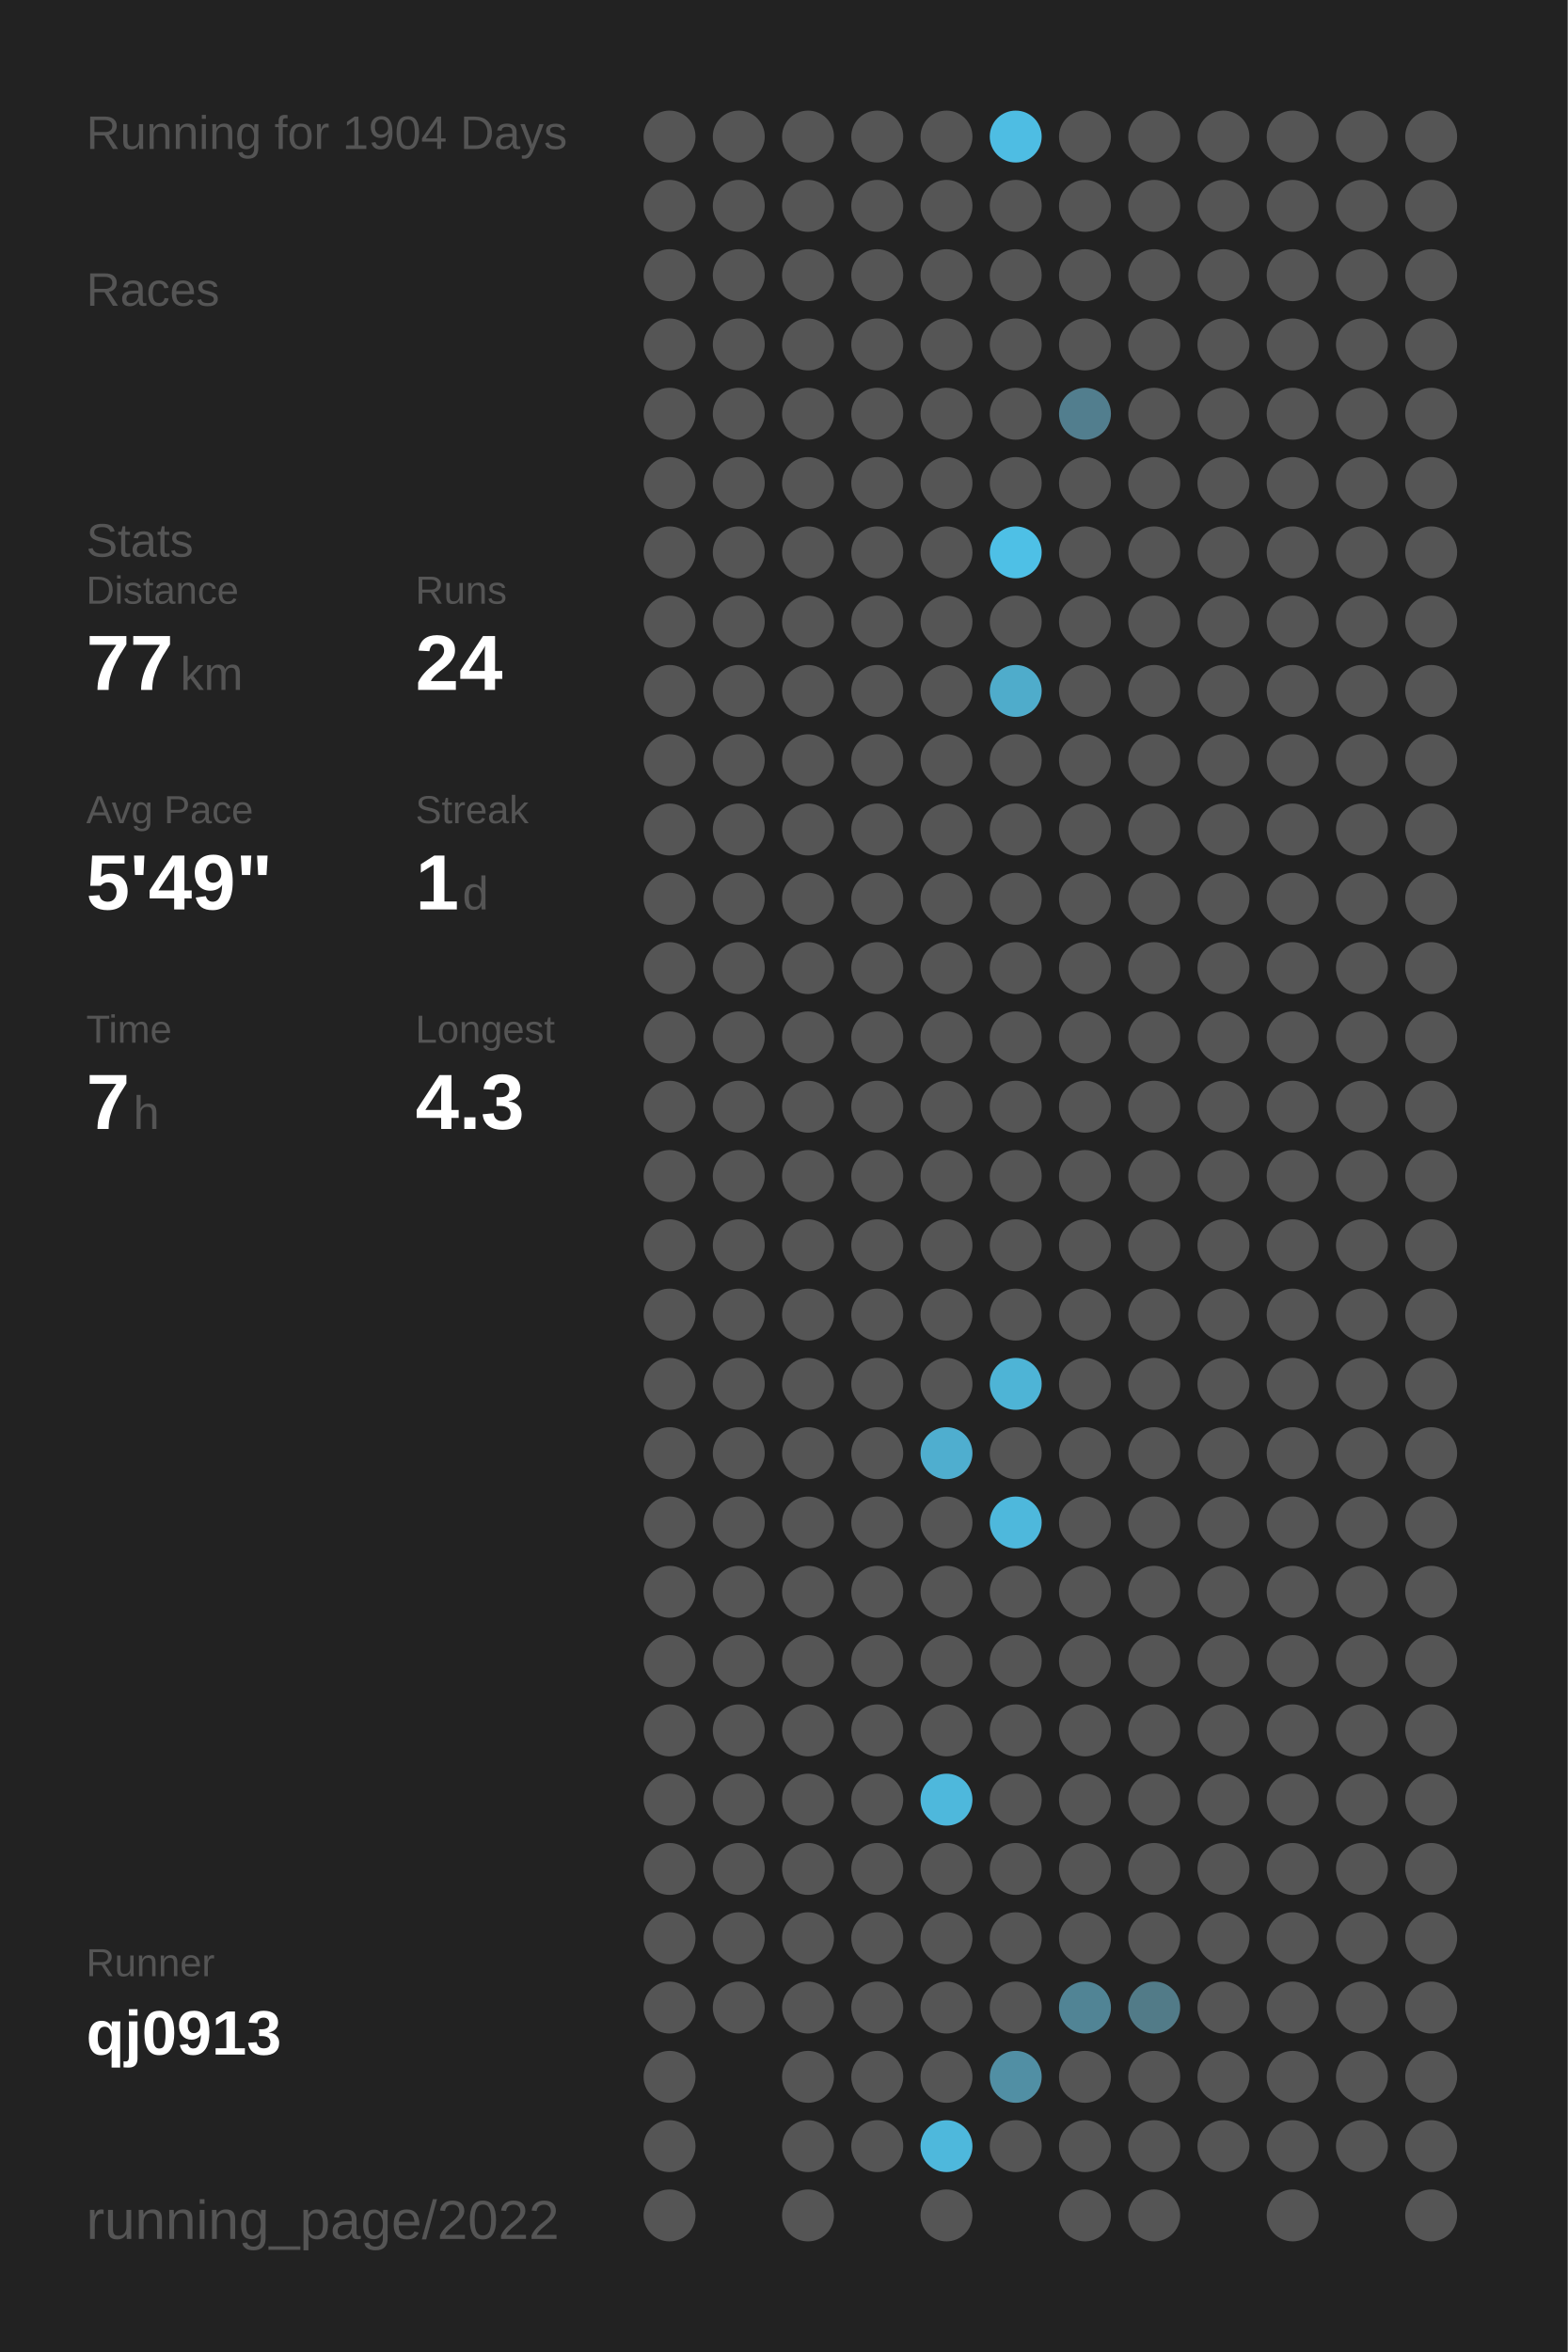
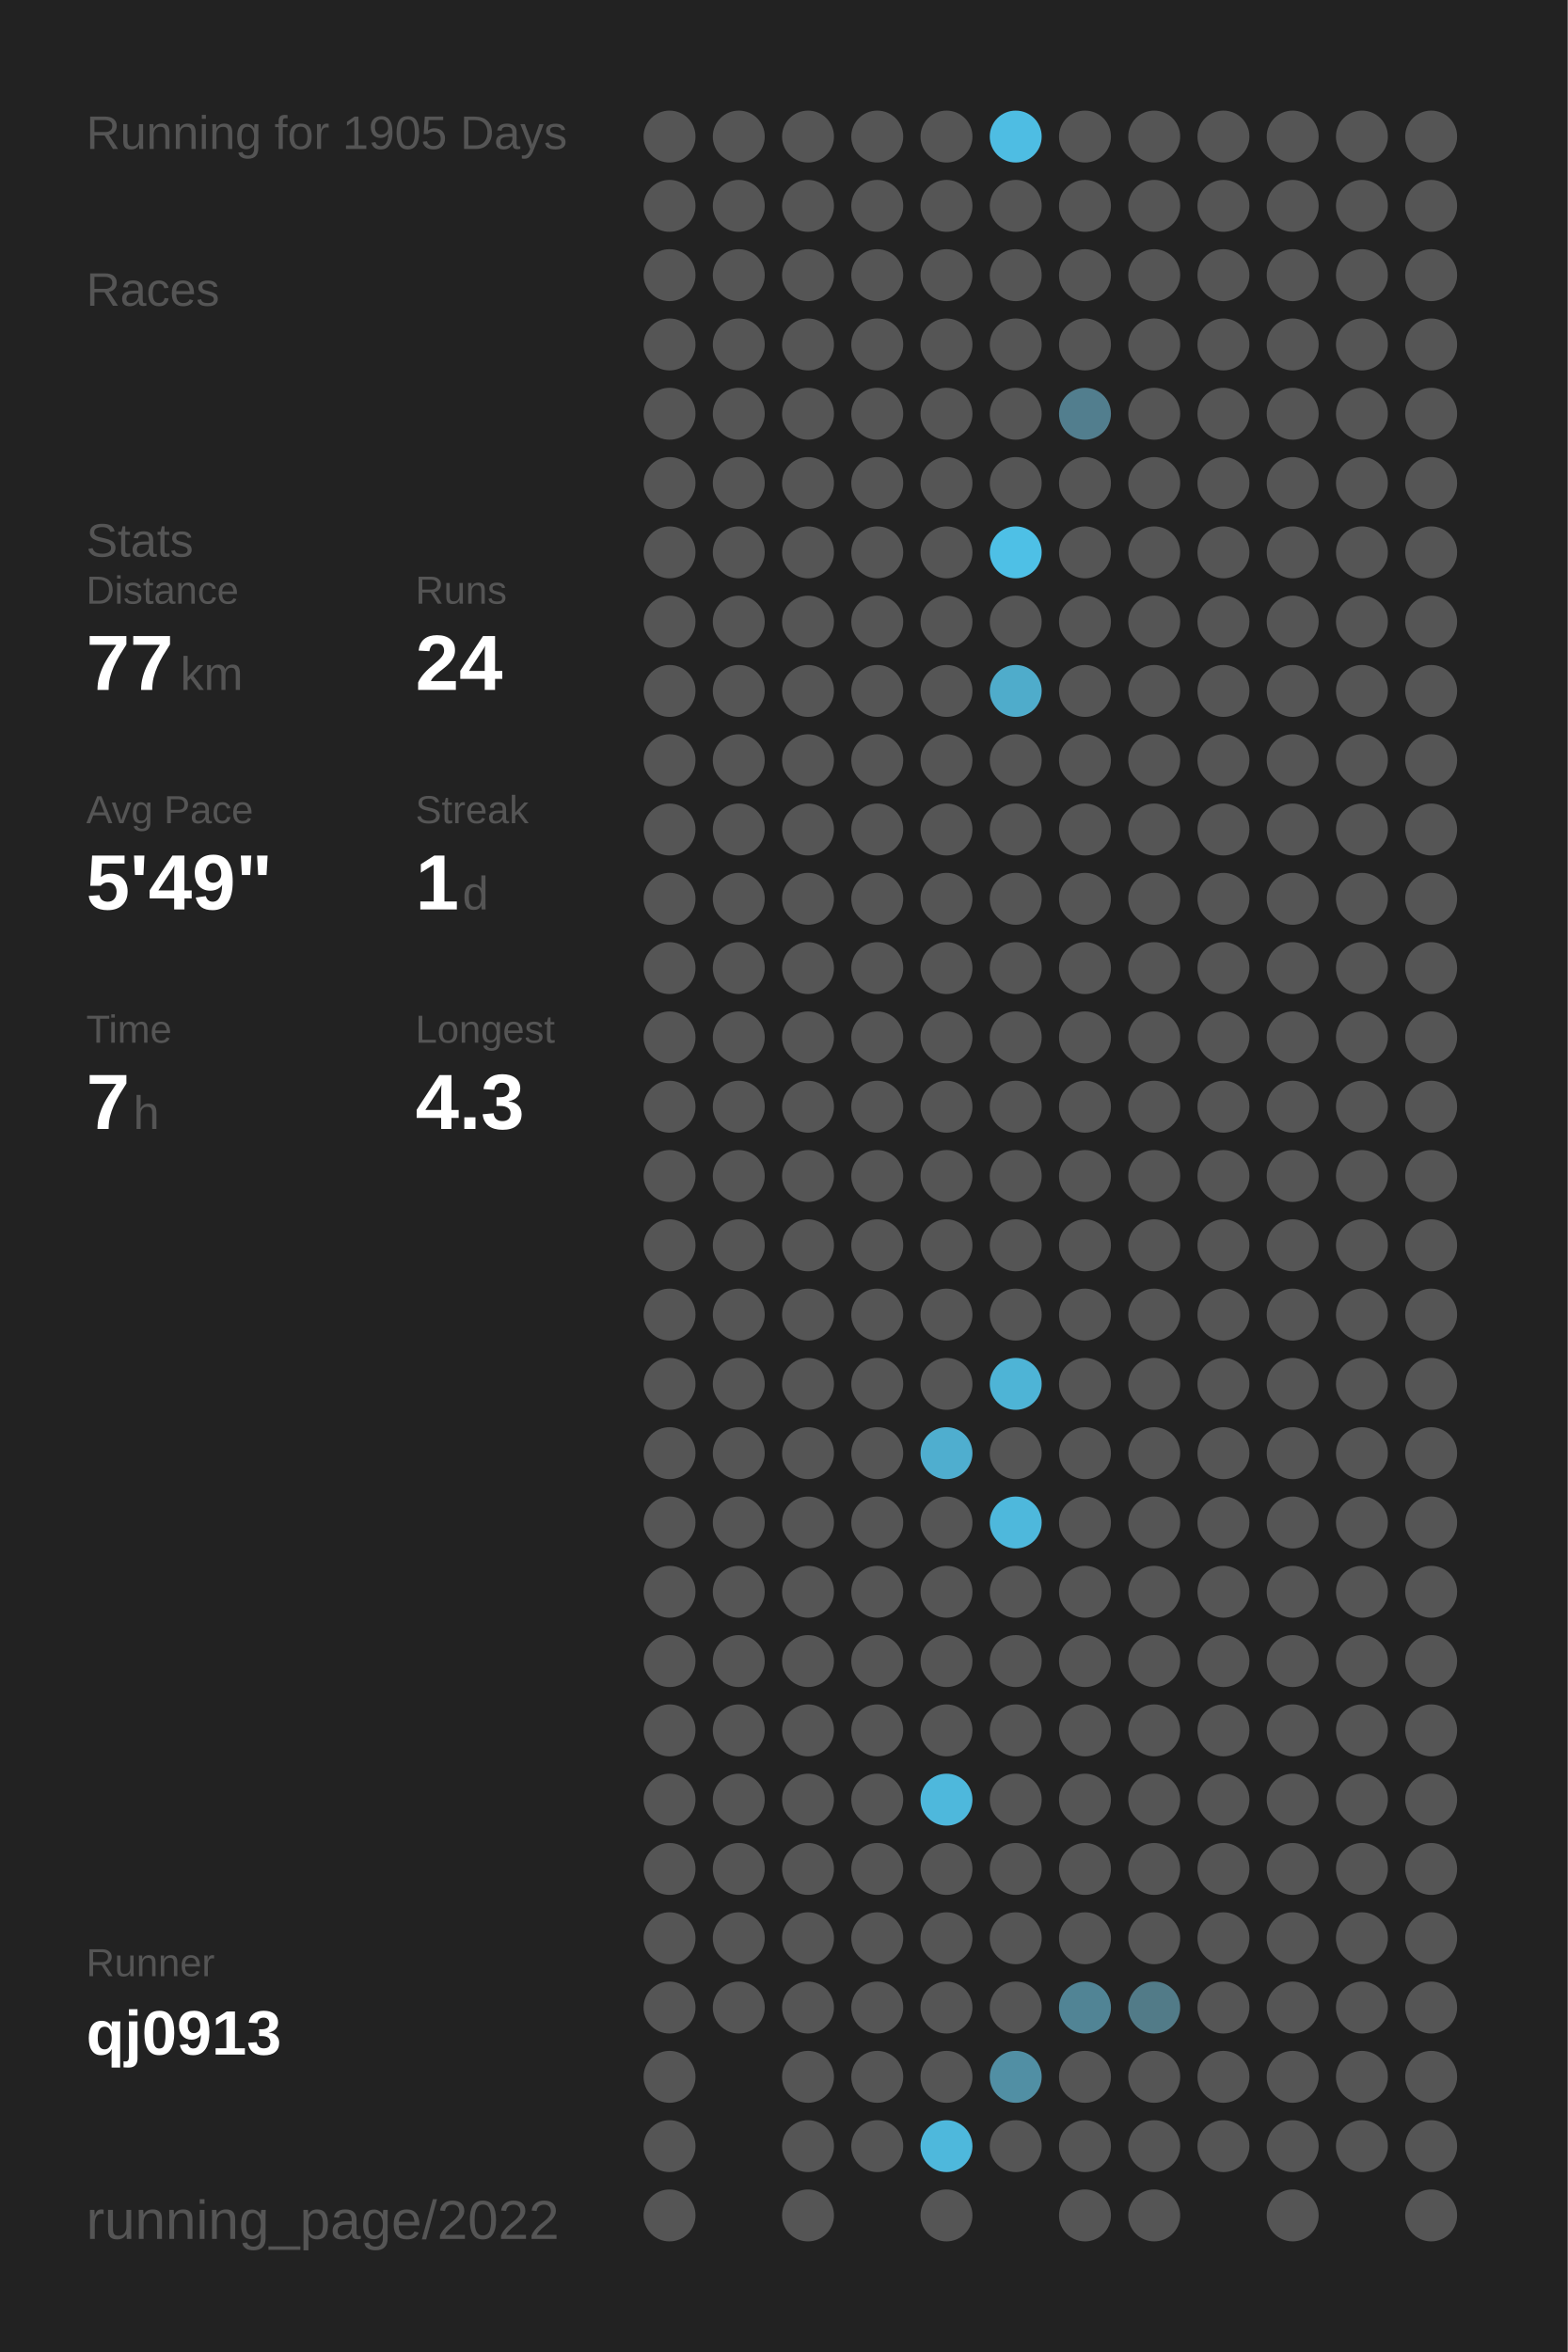
<svg xmlns="http://www.w3.org/2000/svg" baseProfile="full" height="300mm" version="1.1" viewBox="0,0,200,300" width="200mm">
  <defs />
  <rect fill="#222222" height="300" width="200" x="0" y="0" />
-   <text fill="#555555" style="font-size:6px; font-family:Arial;" x="11" y="19">Running for 1904 Days</text>
+   <text fill="#555555" style="font-size:6px; font-family:Arial;" x="11" y="19">Running for 1905 Days</text>
  <text fill="#555555" style="font-size:6px; font-family:Arial;" x="11" y="39">Races</text>
  <text fill="#555555" style="font-size:6px; font-family:Arial;" x="11" y="71">Stats</text>
  <text fill="#555555" style="font-size:5px; font-family:Arial;" x="11" y="77">Distance</text>
  <text fill="#FFFFFF" style="font-size:10px; font-family:Arial; font-weight:bold;" x="11" y="88">77</text>
  <text fill="#555555" style="font-size:6px; font-family:Arial;" x="23" y="88">km</text>
  <text fill="#555555" style="font-size:5px; font-family:Arial;" x="53" y="77">Runs</text>
  <text fill="#FFFFFF" style="font-size:10px; font-family:Arial; font-weight:bold;" x="53" y="88">24</text>
  <text fill="#555555" style="font-size:5px; font-family:Arial;" x="11" y="105">Avg Pace</text>
  <text fill="#FFFFFF" style="font-size:10px; font-family:Arial; font-weight:bold;" x="11" y="116">5'49"</text>
  <text fill="#555555" style="font-size:5px; font-family:Arial;" x="53" y="105">Streak</text>
  <text fill="#FFFFFF" style="font-size:10px; font-family:Arial; font-weight:bold;" x="53" y="116">1</text>
  <text fill="#555555" style="font-size:6px; font-family:Arial;" x="59" y="116">d</text>
  <text fill="#555555" style="font-size:5px; font-family:Arial;" x="11" y="133">Time</text>
  <text fill="#FFFFFF" style="font-size:10px; font-family:Arial; font-weight:bold;" x="11" y="144">7</text>
  <text fill="#555555" style="font-size:6px; font-family:Arial;" x="17" y="144">h</text>
  <text fill="#555555" style="font-size:5px; font-family:Arial;" x="53" y="133">Longest</text>
  <text fill="#FFFFFF" style="font-size:10px; font-family:Arial; font-weight:bold;" x="53" y="144">4.3</text>
  <text fill="#555555" style="font-size:5px; font-family:Arial;" x="11" y="252.065">Runner</text>
  <text fill="#FFFFFF" style="font-size:8px; font-family:Arial; font-weight:bold;" x="11" y="262.065">qj0913</text>
  <text fill="#555555" style="font-size:7px; font-family:Arial;" x="11" y="285.581">running_page/2022</text>
  <circle cx="85.417" cy="17.419" fill="#555555" r="3.312" />
  <circle cx="85.417" cy="26.258" fill="#555555" r="3.312" />
  <circle cx="85.417" cy="35.097" fill="#555555" r="3.312" />
  <circle cx="85.417" cy="43.935" fill="#555555" r="3.312" />
  <circle cx="85.417" cy="52.774" fill="#555555" r="3.312" />
  <circle cx="85.417" cy="61.613" fill="#555555" r="3.312" />
  <circle cx="85.417" cy="70.452" fill="#555555" r="3.312" />
  <circle cx="85.417" cy="79.29" fill="#555555" r="3.312" />
  <circle cx="85.417" cy="88.129" fill="#555555" r="3.312" />
  <circle cx="85.417" cy="96.968" fill="#555555" r="3.312" />
  <circle cx="85.417" cy="105.806" fill="#555555" r="3.312" />
  <circle cx="85.417" cy="114.645" fill="#555555" r="3.312" />
  <circle cx="85.417" cy="123.484" fill="#555555" r="3.312" />
  <circle cx="85.417" cy="132.323" fill="#555555" r="3.312" />
  <circle cx="85.417" cy="141.161" fill="#555555" r="3.312" />
  <circle cx="85.417" cy="150" fill="#555555" r="3.312" />
  <circle cx="85.417" cy="158.839" fill="#555555" r="3.312" />
  <circle cx="85.417" cy="167.677" fill="#555555" r="3.312" />
  <circle cx="85.417" cy="176.516" fill="#555555" r="3.312" />
  <circle cx="85.417" cy="185.355" fill="#555555" r="3.312" />
  <circle cx="85.417" cy="194.194" fill="#555555" r="3.312" />
  <circle cx="85.417" cy="203.032" fill="#555555" r="3.312" />
  <circle cx="85.417" cy="211.871" fill="#555555" r="3.312" />
  <circle cx="85.417" cy="220.71" fill="#555555" r="3.312" />
  <circle cx="85.417" cy="229.548" fill="#555555" r="3.312" />
  <circle cx="85.417" cy="238.387" fill="#555555" r="3.312" />
  <circle cx="85.417" cy="247.226" fill="#555555" r="3.312" />
  <circle cx="85.417" cy="256.065" fill="#555555" r="3.312" />
  <circle cx="85.417" cy="264.903" fill="#555555" r="3.312" />
  <circle cx="85.417" cy="273.742" fill="#555555" r="3.312" />
  <circle cx="85.417" cy="282.581" fill="#555555" r="3.312" />
  <circle cx="94.25" cy="17.419" fill="#555555" r="3.312" />
  <circle cx="94.25" cy="26.258" fill="#555555" r="3.312" />
  <circle cx="94.25" cy="35.097" fill="#555555" r="3.312" />
  <circle cx="94.25" cy="43.935" fill="#555555" r="3.312" />
  <circle cx="94.25" cy="52.774" fill="#555555" r="3.312" />
  <circle cx="94.25" cy="61.613" fill="#555555" r="3.312" />
  <circle cx="94.25" cy="70.452" fill="#555555" r="3.312" />
  <circle cx="94.25" cy="79.29" fill="#555555" r="3.312" />
  <circle cx="94.25" cy="88.129" fill="#555555" r="3.312" />
  <circle cx="94.25" cy="96.968" fill="#555555" r="3.312" />
  <circle cx="94.25" cy="105.806" fill="#555555" r="3.312" />
  <circle cx="94.25" cy="114.645" fill="#555555" r="3.312" />
  <circle cx="94.25" cy="123.484" fill="#555555" r="3.312" />
  <circle cx="94.25" cy="132.323" fill="#555555" r="3.312" />
  <circle cx="94.25" cy="141.161" fill="#555555" r="3.312" />
  <circle cx="94.25" cy="150" fill="#555555" r="3.312" />
  <circle cx="94.25" cy="158.839" fill="#555555" r="3.312" />
  <circle cx="94.25" cy="167.677" fill="#555555" r="3.312" />
  <circle cx="94.25" cy="176.516" fill="#555555" r="3.312" />
  <circle cx="94.25" cy="185.355" fill="#555555" r="3.312" />
  <circle cx="94.25" cy="194.194" fill="#555555" r="3.312" />
  <circle cx="94.25" cy="203.032" fill="#555555" r="3.312" />
  <circle cx="94.25" cy="211.871" fill="#555555" r="3.312" />
  <circle cx="94.25" cy="220.71" fill="#555555" r="3.312" />
  <circle cx="94.25" cy="229.548" fill="#555555" r="3.312" />
  <circle cx="94.25" cy="238.387" fill="#555555" r="3.312" />
  <circle cx="94.25" cy="247.226" fill="#555555" r="3.312" />
  <circle cx="94.25" cy="256.065" fill="#555555" r="3.312" />
  <circle cx="103.083" cy="17.419" fill="#555555" r="3.312" />
  <circle cx="103.083" cy="26.258" fill="#555555" r="3.312" />
  <circle cx="103.083" cy="35.097" fill="#555555" r="3.312" />
  <circle cx="103.083" cy="43.935" fill="#555555" r="3.312" />
  <circle cx="103.083" cy="52.774" fill="#555555" r="3.312" />
  <circle cx="103.083" cy="61.613" fill="#555555" r="3.312" />
  <circle cx="103.083" cy="70.452" fill="#555555" r="3.312" />
  <circle cx="103.083" cy="79.29" fill="#555555" r="3.312" />
  <circle cx="103.083" cy="88.129" fill="#555555" r="3.312" />
  <circle cx="103.083" cy="96.968" fill="#555555" r="3.312" />
  <circle cx="103.083" cy="105.806" fill="#555555" r="3.312" />
  <circle cx="103.083" cy="114.645" fill="#555555" r="3.312" />
  <circle cx="103.083" cy="123.484" fill="#555555" r="3.312" />
  <circle cx="103.083" cy="132.323" fill="#555555" r="3.312" />
  <circle cx="103.083" cy="141.161" fill="#555555" r="3.312" />
  <circle cx="103.083" cy="150" fill="#555555" r="3.312" />
  <circle cx="103.083" cy="158.839" fill="#555555" r="3.312" />
  <circle cx="103.083" cy="167.677" fill="#555555" r="3.312" />
  <circle cx="103.083" cy="176.516" fill="#555555" r="3.312" />
  <circle cx="103.083" cy="185.355" fill="#555555" r="3.312" />
  <circle cx="103.083" cy="194.194" fill="#555555" r="3.312" />
  <circle cx="103.083" cy="203.032" fill="#555555" r="3.312" />
  <circle cx="103.083" cy="211.871" fill="#555555" r="3.312" />
  <circle cx="103.083" cy="220.71" fill="#555555" r="3.312" />
  <circle cx="103.083" cy="229.548" fill="#555555" r="3.312" />
  <circle cx="103.083" cy="238.387" fill="#555555" r="3.312" />
  <circle cx="103.083" cy="247.226" fill="#555555" r="3.312" />
  <circle cx="103.083" cy="256.065" fill="#555555" r="3.312" />
  <circle cx="103.083" cy="264.903" fill="#555555" r="3.312" />
  <circle cx="103.083" cy="273.742" fill="#555555" r="3.312" />
  <circle cx="103.083" cy="282.581" fill="#555555" r="3.312" />
  <circle cx="111.917" cy="17.419" fill="#555555" r="3.312" />
  <circle cx="111.917" cy="26.258" fill="#555555" r="3.312" />
  <circle cx="111.917" cy="35.097" fill="#555555" r="3.312" />
  <circle cx="111.917" cy="43.935" fill="#555555" r="3.312" />
  <circle cx="111.917" cy="52.774" fill="#555555" r="3.312" />
  <circle cx="111.917" cy="61.613" fill="#555555" r="3.312" />
  <circle cx="111.917" cy="70.452" fill="#555555" r="3.312" />
  <circle cx="111.917" cy="79.29" fill="#555555" r="3.312" />
  <circle cx="111.917" cy="88.129" fill="#555555" r="3.312" />
  <circle cx="111.917" cy="96.968" fill="#555555" r="3.312" />
  <circle cx="111.917" cy="105.806" fill="#555555" r="3.312" />
  <circle cx="111.917" cy="114.645" fill="#555555" r="3.312" />
  <circle cx="111.917" cy="123.484" fill="#555555" r="3.312" />
  <circle cx="111.917" cy="132.323" fill="#555555" r="3.312" />
  <circle cx="111.917" cy="141.161" fill="#555555" r="3.312" />
  <circle cx="111.917" cy="150" fill="#555555" r="3.312" />
  <circle cx="111.917" cy="158.839" fill="#555555" r="3.312" />
  <circle cx="111.917" cy="167.677" fill="#555555" r="3.312" />
  <circle cx="111.917" cy="176.516" fill="#555555" r="3.312" />
  <circle cx="111.917" cy="185.355" fill="#555555" r="3.312" />
  <circle cx="111.917" cy="194.194" fill="#555555" r="3.312" />
  <circle cx="111.917" cy="203.032" fill="#555555" r="3.312" />
  <circle cx="111.917" cy="211.871" fill="#555555" r="3.312" />
  <circle cx="111.917" cy="220.71" fill="#555555" r="3.312" />
  <circle cx="111.917" cy="229.548" fill="#555555" r="3.312" />
  <circle cx="111.917" cy="238.387" fill="#555555" r="3.312" />
  <circle cx="111.917" cy="247.226" fill="#555555" r="3.312" />
  <circle cx="111.917" cy="256.065" fill="#555555" r="3.312" />
  <circle cx="111.917" cy="264.903" fill="#555555" r="3.312" />
  <circle cx="111.917" cy="273.742" fill="#555555" r="3.312" />
  <circle cx="120.75" cy="17.419" fill="#555555" r="3.312" />
  <circle cx="120.75" cy="26.258" fill="#555555" r="3.312" />
  <circle cx="120.75" cy="35.097" fill="#555555" r="3.312" />
  <circle cx="120.75" cy="43.935" fill="#555555" r="3.312" />
  <circle cx="120.75" cy="52.774" fill="#555555" r="3.312" />
  <circle cx="120.75" cy="61.613" fill="#555555" r="3.312" />
  <circle cx="120.75" cy="70.452" fill="#555555" r="3.312" />
  <circle cx="120.75" cy="79.29" fill="#555555" r="3.312" />
  <circle cx="120.75" cy="88.129" fill="#555555" r="3.312" />
  <circle cx="120.75" cy="96.968" fill="#555555" r="3.312" />
  <circle cx="120.75" cy="105.806" fill="#555555" r="3.312" />
  <circle cx="120.75" cy="114.645" fill="#555555" r="3.312" />
  <circle cx="120.75" cy="123.484" fill="#555555" r="3.312" />
  <circle cx="120.75" cy="132.323" fill="#555555" r="3.312" />
  <circle cx="120.75" cy="141.161" fill="#555555" r="3.312" />
  <circle cx="120.75" cy="150" fill="#555555" r="3.312" />
  <circle cx="120.75" cy="158.839" fill="#555555" r="3.312" />
  <circle cx="120.75" cy="167.677" fill="#555555" r="3.312" />
  <circle cx="120.75" cy="176.516" fill="#555555" r="3.312" />
  <circle cx="120.75" cy="185.355" fill="#4faecf" r="3.312" />
  <circle cx="120.75" cy="194.194" fill="#555555" r="3.312" />
  <circle cx="120.75" cy="203.032" fill="#555555" r="3.312" />
  <circle cx="120.75" cy="211.871" fill="#555555" r="3.312" />
  <circle cx="120.75" cy="220.71" fill="#555555" r="3.312" />
  <circle cx="120.75" cy="229.548" fill="#4eb8dc" r="3.312" />
  <circle cx="120.75" cy="238.387" fill="#555555" r="3.312" />
  <circle cx="120.75" cy="247.226" fill="#555555" r="3.312" />
  <circle cx="120.75" cy="256.065" fill="#555555" r="3.312" />
  <circle cx="120.75" cy="264.903" fill="#555555" r="3.312" />
  <circle cx="120.75" cy="273.742" fill="#4eb8dc" r="3.312" />
  <circle cx="120.75" cy="282.581" fill="#555555" r="3.312" />
  <circle cx="129.583" cy="17.419" fill="#4ebde3" r="3.312" />
  <circle cx="129.583" cy="26.258" fill="#555555" r="3.312" />
  <circle cx="129.583" cy="35.097" fill="#555555" r="3.312" />
  <circle cx="129.583" cy="43.935" fill="#555555" r="3.312" />
  <circle cx="129.583" cy="52.774" fill="#555555" r="3.312" />
  <circle cx="129.583" cy="61.613" fill="#555555" r="3.312" />
  <circle cx="129.583" cy="70.452" fill="#4ec0e6" r="3.312" />
  <circle cx="129.583" cy="79.29" fill="#555555" r="3.312" />
  <circle cx="129.583" cy="88.129" fill="#4faccb" r="3.312" />
  <circle cx="129.583" cy="96.968" fill="#555555" r="3.312" />
  <circle cx="129.583" cy="105.806" fill="#555555" r="3.312" />
  <circle cx="129.583" cy="114.645" fill="#555555" r="3.312" />
  <circle cx="129.583" cy="123.484" fill="#555555" r="3.312" />
  <circle cx="129.583" cy="132.323" fill="#555555" r="3.312" />
  <circle cx="129.583" cy="141.161" fill="#555555" r="3.312" />
  <circle cx="129.583" cy="150" fill="#555555" r="3.312" />
  <circle cx="129.583" cy="158.839" fill="#555555" r="3.312" />
  <circle cx="129.583" cy="167.677" fill="#555555" r="3.312" />
  <circle cx="129.583" cy="176.516" fill="#4eb4d6" r="3.312" />
  <circle cx="129.583" cy="185.355" fill="#555555" r="3.312" />
  <circle cx="129.583" cy="194.194" fill="#4eb8dc" r="3.312" />
  <circle cx="129.583" cy="203.032" fill="#555555" r="3.312" />
  <circle cx="129.583" cy="211.871" fill="#555555" r="3.312" />
  <circle cx="129.583" cy="220.71" fill="#555555" r="3.312" />
  <circle cx="129.583" cy="229.548" fill="#555555" r="3.312" />
  <circle cx="129.583" cy="238.387" fill="#555555" r="3.312" />
  <circle cx="129.583" cy="247.226" fill="#555555" r="3.312" />
  <circle cx="129.583" cy="256.065" fill="#555555" r="3.312" />
  <circle cx="129.583" cy="264.903" fill="#518fa4" r="3.312" />
  <circle cx="129.583" cy="273.742" fill="#555555" r="3.312" />
  <circle cx="138.417" cy="17.419" fill="#555555" r="3.312" />
  <circle cx="138.417" cy="26.258" fill="#555555" r="3.312" />
  <circle cx="138.417" cy="35.097" fill="#555555" r="3.312" />
  <circle cx="138.417" cy="43.935" fill="#555555" r="3.312" />
  <circle cx="138.417" cy="52.774" fill="#527e8e" r="3.312" />
  <circle cx="138.417" cy="61.613" fill="#555555" r="3.312" />
  <circle cx="138.417" cy="70.452" fill="#555555" r="3.312" />
  <circle cx="138.417" cy="79.29" fill="#555555" r="3.312" />
  <circle cx="138.417" cy="88.129" fill="#555555" r="3.312" />
  <circle cx="138.417" cy="96.968" fill="#555555" r="3.312" />
  <circle cx="138.417" cy="105.806" fill="#555555" r="3.312" />
  <circle cx="138.417" cy="114.645" fill="#555555" r="3.312" />
  <circle cx="138.417" cy="123.484" fill="#555555" r="3.312" />
  <circle cx="138.417" cy="132.323" fill="#555555" r="3.312" />
  <circle cx="138.417" cy="141.161" fill="#555555" r="3.312" />
  <circle cx="138.417" cy="150" fill="#555555" r="3.312" />
  <circle cx="138.417" cy="158.839" fill="#555555" r="3.312" />
  <circle cx="138.417" cy="167.677" fill="#555555" r="3.312" />
  <circle cx="138.417" cy="176.516" fill="#555555" r="3.312" />
  <circle cx="138.417" cy="185.355" fill="#555555" r="3.312" />
  <circle cx="138.417" cy="194.194" fill="#555555" r="3.312" />
  <circle cx="138.417" cy="203.032" fill="#555555" r="3.312" />
  <circle cx="138.417" cy="211.871" fill="#555555" r="3.312" />
  <circle cx="138.417" cy="220.71" fill="#555555" r="3.312" />
  <circle cx="138.417" cy="229.548" fill="#555555" r="3.312" />
  <circle cx="138.417" cy="238.387" fill="#555555" r="3.312" />
  <circle cx="138.417" cy="247.226" fill="#555555" r="3.312" />
  <circle cx="138.417" cy="256.065" fill="#518495" r="3.312" />
  <circle cx="138.417" cy="264.903" fill="#555555" r="3.312" />
  <circle cx="138.417" cy="273.742" fill="#555555" r="3.312" />
  <circle cx="138.417" cy="282.581" fill="#555555" r="3.312" />
  <circle cx="147.25" cy="17.419" fill="#555555" r="3.312" />
  <circle cx="147.25" cy="26.258" fill="#555555" r="3.312" />
  <circle cx="147.25" cy="35.097" fill="#555555" r="3.312" />
  <circle cx="147.25" cy="43.935" fill="#555555" r="3.312" />
  <circle cx="147.25" cy="52.774" fill="#555555" r="3.312" />
  <circle cx="147.25" cy="61.613" fill="#555555" r="3.312" />
  <circle cx="147.25" cy="70.452" fill="#555555" r="3.312" />
  <circle cx="147.25" cy="79.29" fill="#555555" r="3.312" />
  <circle cx="147.25" cy="88.129" fill="#555555" r="3.312" />
  <circle cx="147.25" cy="96.968" fill="#555555" r="3.312" />
  <circle cx="147.25" cy="105.806" fill="#555555" r="3.312" />
  <circle cx="147.25" cy="114.645" fill="#555555" r="3.312" />
  <circle cx="147.25" cy="123.484" fill="#555555" r="3.312" />
  <circle cx="147.25" cy="132.323" fill="#555555" r="3.312" />
  <circle cx="147.25" cy="141.161" fill="#555555" r="3.312" />
  <circle cx="147.25" cy="150" fill="#555555" r="3.312" />
  <circle cx="147.25" cy="158.839" fill="#555555" r="3.312" />
  <circle cx="147.25" cy="167.677" fill="#555555" r="3.312" />
  <circle cx="147.25" cy="176.516" fill="#555555" r="3.312" />
  <circle cx="147.25" cy="185.355" fill="#555555" r="3.312" />
  <circle cx="147.25" cy="194.194" fill="#555555" r="3.312" />
  <circle cx="147.25" cy="203.032" fill="#555555" r="3.312" />
  <circle cx="147.25" cy="211.871" fill="#555555" r="3.312" />
  <circle cx="147.25" cy="220.71" fill="#555555" r="3.312" />
  <circle cx="147.25" cy="229.548" fill="#555555" r="3.312" />
  <circle cx="147.25" cy="238.387" fill="#555555" r="3.312" />
  <circle cx="147.25" cy="247.226" fill="#555555" r="3.312" />
  <circle cx="147.25" cy="256.065" fill="#527b88" r="3.312" />
  <circle cx="147.25" cy="264.903" fill="#555555" r="3.312" />
  <circle cx="147.25" cy="273.742" fill="#555555" r="3.312" />
  <circle cx="147.25" cy="282.581" fill="#555555" r="3.312" />
  <circle cx="156.083" cy="17.419" fill="#555555" r="3.312" />
  <circle cx="156.083" cy="26.258" fill="#555555" r="3.312" />
  <circle cx="156.083" cy="35.097" fill="#555555" r="3.312" />
  <circle cx="156.083" cy="43.935" fill="#555555" r="3.312" />
  <circle cx="156.083" cy="52.774" fill="#555555" r="3.312" />
  <circle cx="156.083" cy="61.613" fill="#555555" r="3.312" />
  <circle cx="156.083" cy="70.452" fill="#555555" r="3.312" />
  <circle cx="156.083" cy="79.29" fill="#555555" r="3.312" />
  <circle cx="156.083" cy="88.129" fill="#555555" r="3.312" />
  <circle cx="156.083" cy="96.968" fill="#555555" r="3.312" />
  <circle cx="156.083" cy="105.806" fill="#555555" r="3.312" />
  <circle cx="156.083" cy="114.645" fill="#555555" r="3.312" />
  <circle cx="156.083" cy="123.484" fill="#555555" r="3.312" />
  <circle cx="156.083" cy="132.323" fill="#555555" r="3.312" />
  <circle cx="156.083" cy="141.161" fill="#555555" r="3.312" />
  <circle cx="156.083" cy="150" fill="#555555" r="3.312" />
  <circle cx="156.083" cy="158.839" fill="#555555" r="3.312" />
  <circle cx="156.083" cy="167.677" fill="#555555" r="3.312" />
  <circle cx="156.083" cy="176.516" fill="#555555" r="3.312" />
  <circle cx="156.083" cy="185.355" fill="#555555" r="3.312" />
  <circle cx="156.083" cy="194.194" fill="#555555" r="3.312" />
  <circle cx="156.083" cy="203.032" fill="#555555" r="3.312" />
  <circle cx="156.083" cy="211.871" fill="#555555" r="3.312" />
  <circle cx="156.083" cy="220.71" fill="#555555" r="3.312" />
  <circle cx="156.083" cy="229.548" fill="#555555" r="3.312" />
  <circle cx="156.083" cy="238.387" fill="#555555" r="3.312" />
  <circle cx="156.083" cy="247.226" fill="#555555" r="3.312" />
  <circle cx="156.083" cy="256.065" fill="#555555" r="3.312" />
  <circle cx="156.083" cy="264.903" fill="#555555" r="3.312" />
  <circle cx="156.083" cy="273.742" fill="#555555" r="3.312" />
  <circle cx="164.917" cy="17.419" fill="#555555" r="3.312" />
  <circle cx="164.917" cy="26.258" fill="#555555" r="3.312" />
  <circle cx="164.917" cy="35.097" fill="#555555" r="3.312" />
  <circle cx="164.917" cy="43.935" fill="#555555" r="3.312" />
  <circle cx="164.917" cy="52.774" fill="#555555" r="3.312" />
  <circle cx="164.917" cy="61.613" fill="#555555" r="3.312" />
  <circle cx="164.917" cy="70.452" fill="#555555" r="3.312" />
  <circle cx="164.917" cy="79.29" fill="#555555" r="3.312" />
  <circle cx="164.917" cy="88.129" fill="#555555" r="3.312" />
  <circle cx="164.917" cy="96.968" fill="#555555" r="3.312" />
  <circle cx="164.917" cy="105.806" fill="#555555" r="3.312" />
  <circle cx="164.917" cy="114.645" fill="#555555" r="3.312" />
  <circle cx="164.917" cy="123.484" fill="#555555" r="3.312" />
  <circle cx="164.917" cy="132.323" fill="#555555" r="3.312" />
  <circle cx="164.917" cy="141.161" fill="#555555" r="3.312" />
  <circle cx="164.917" cy="150" fill="#555555" r="3.312" />
  <circle cx="164.917" cy="158.839" fill="#555555" r="3.312" />
  <circle cx="164.917" cy="167.677" fill="#555555" r="3.312" />
  <circle cx="164.917" cy="176.516" fill="#555555" r="3.312" />
  <circle cx="164.917" cy="185.355" fill="#555555" r="3.312" />
  <circle cx="164.917" cy="194.194" fill="#555555" r="3.312" />
  <circle cx="164.917" cy="203.032" fill="#555555" r="3.312" />
  <circle cx="164.917" cy="211.871" fill="#555555" r="3.312" />
  <circle cx="164.917" cy="220.71" fill="#555555" r="3.312" />
  <circle cx="164.917" cy="229.548" fill="#555555" r="3.312" />
  <circle cx="164.917" cy="238.387" fill="#555555" r="3.312" />
  <circle cx="164.917" cy="247.226" fill="#555555" r="3.312" />
  <circle cx="164.917" cy="256.065" fill="#555555" r="3.312" />
  <circle cx="164.917" cy="264.903" fill="#555555" r="3.312" />
  <circle cx="164.917" cy="273.742" fill="#555555" r="3.312" />
  <circle cx="164.917" cy="282.581" fill="#555555" r="3.312" />
  <circle cx="173.75" cy="17.419" fill="#555555" r="3.312" />
  <circle cx="173.75" cy="26.258" fill="#555555" r="3.312" />
  <circle cx="173.75" cy="35.097" fill="#555555" r="3.312" />
  <circle cx="173.75" cy="43.935" fill="#555555" r="3.312" />
  <circle cx="173.75" cy="52.774" fill="#555555" r="3.312" />
  <circle cx="173.75" cy="61.613" fill="#555555" r="3.312" />
  <circle cx="173.75" cy="70.452" fill="#555555" r="3.312" />
  <circle cx="173.75" cy="79.29" fill="#555555" r="3.312" />
  <circle cx="173.75" cy="88.129" fill="#555555" r="3.312" />
  <circle cx="173.75" cy="96.968" fill="#555555" r="3.312" />
  <circle cx="173.75" cy="105.806" fill="#555555" r="3.312" />
  <circle cx="173.75" cy="114.645" fill="#555555" r="3.312" />
  <circle cx="173.75" cy="123.484" fill="#555555" r="3.312" />
  <circle cx="173.75" cy="132.323" fill="#555555" r="3.312" />
  <circle cx="173.75" cy="141.161" fill="#555555" r="3.312" />
  <circle cx="173.75" cy="150" fill="#555555" r="3.312" />
  <circle cx="173.75" cy="158.839" fill="#555555" r="3.312" />
  <circle cx="173.75" cy="167.677" fill="#555555" r="3.312" />
  <circle cx="173.75" cy="176.516" fill="#555555" r="3.312" />
  <circle cx="173.75" cy="185.355" fill="#555555" r="3.312" />
  <circle cx="173.75" cy="194.194" fill="#555555" r="3.312" />
  <circle cx="173.75" cy="203.032" fill="#555555" r="3.312" />
  <circle cx="173.75" cy="211.871" fill="#555555" r="3.312" />
  <circle cx="173.75" cy="220.71" fill="#555555" r="3.312" />
  <circle cx="173.75" cy="229.548" fill="#555555" r="3.312" />
  <circle cx="173.75" cy="238.387" fill="#555555" r="3.312" />
  <circle cx="173.75" cy="247.226" fill="#555555" r="3.312" />
  <circle cx="173.75" cy="256.065" fill="#555555" r="3.312" />
  <circle cx="173.75" cy="264.903" fill="#555555" r="3.312" />
  <circle cx="173.75" cy="273.742" fill="#555555" r="3.312" />
  <circle cx="182.583" cy="17.419" fill="#555555" r="3.312" />
  <circle cx="182.583" cy="26.258" fill="#555555" r="3.312" />
  <circle cx="182.583" cy="35.097" fill="#555555" r="3.312" />
  <circle cx="182.583" cy="43.935" fill="#555555" r="3.312" />
  <circle cx="182.583" cy="52.774" fill="#555555" r="3.312" />
  <circle cx="182.583" cy="61.613" fill="#555555" r="3.312" />
  <circle cx="182.583" cy="70.452" fill="#555555" r="3.312" />
  <circle cx="182.583" cy="79.29" fill="#555555" r="3.312" />
  <circle cx="182.583" cy="88.129" fill="#555555" r="3.312" />
  <circle cx="182.583" cy="96.968" fill="#555555" r="3.312" />
  <circle cx="182.583" cy="105.806" fill="#555555" r="3.312" />
  <circle cx="182.583" cy="114.645" fill="#555555" r="3.312" />
  <circle cx="182.583" cy="123.484" fill="#555555" r="3.312" />
  <circle cx="182.583" cy="132.323" fill="#555555" r="3.312" />
  <circle cx="182.583" cy="141.161" fill="#555555" r="3.312" />
  <circle cx="182.583" cy="150" fill="#555555" r="3.312" />
  <circle cx="182.583" cy="158.839" fill="#555555" r="3.312" />
  <circle cx="182.583" cy="167.677" fill="#555555" r="3.312" />
  <circle cx="182.583" cy="176.516" fill="#555555" r="3.312" />
  <circle cx="182.583" cy="185.355" fill="#555555" r="3.312" />
  <circle cx="182.583" cy="194.194" fill="#555555" r="3.312" />
  <circle cx="182.583" cy="203.032" fill="#555555" r="3.312" />
  <circle cx="182.583" cy="211.871" fill="#555555" r="3.312" />
  <circle cx="182.583" cy="220.71" fill="#555555" r="3.312" />
  <circle cx="182.583" cy="229.548" fill="#555555" r="3.312" />
  <circle cx="182.583" cy="238.387" fill="#555555" r="3.312" />
  <circle cx="182.583" cy="247.226" fill="#555555" r="3.312" />
  <circle cx="182.583" cy="256.065" fill="#555555" r="3.312" />
  <circle cx="182.583" cy="264.903" fill="#555555" r="3.312" />
  <circle cx="182.583" cy="273.742" fill="#555555" r="3.312" />
  <circle cx="182.583" cy="282.581" fill="#555555" r="3.312" />
</svg>
